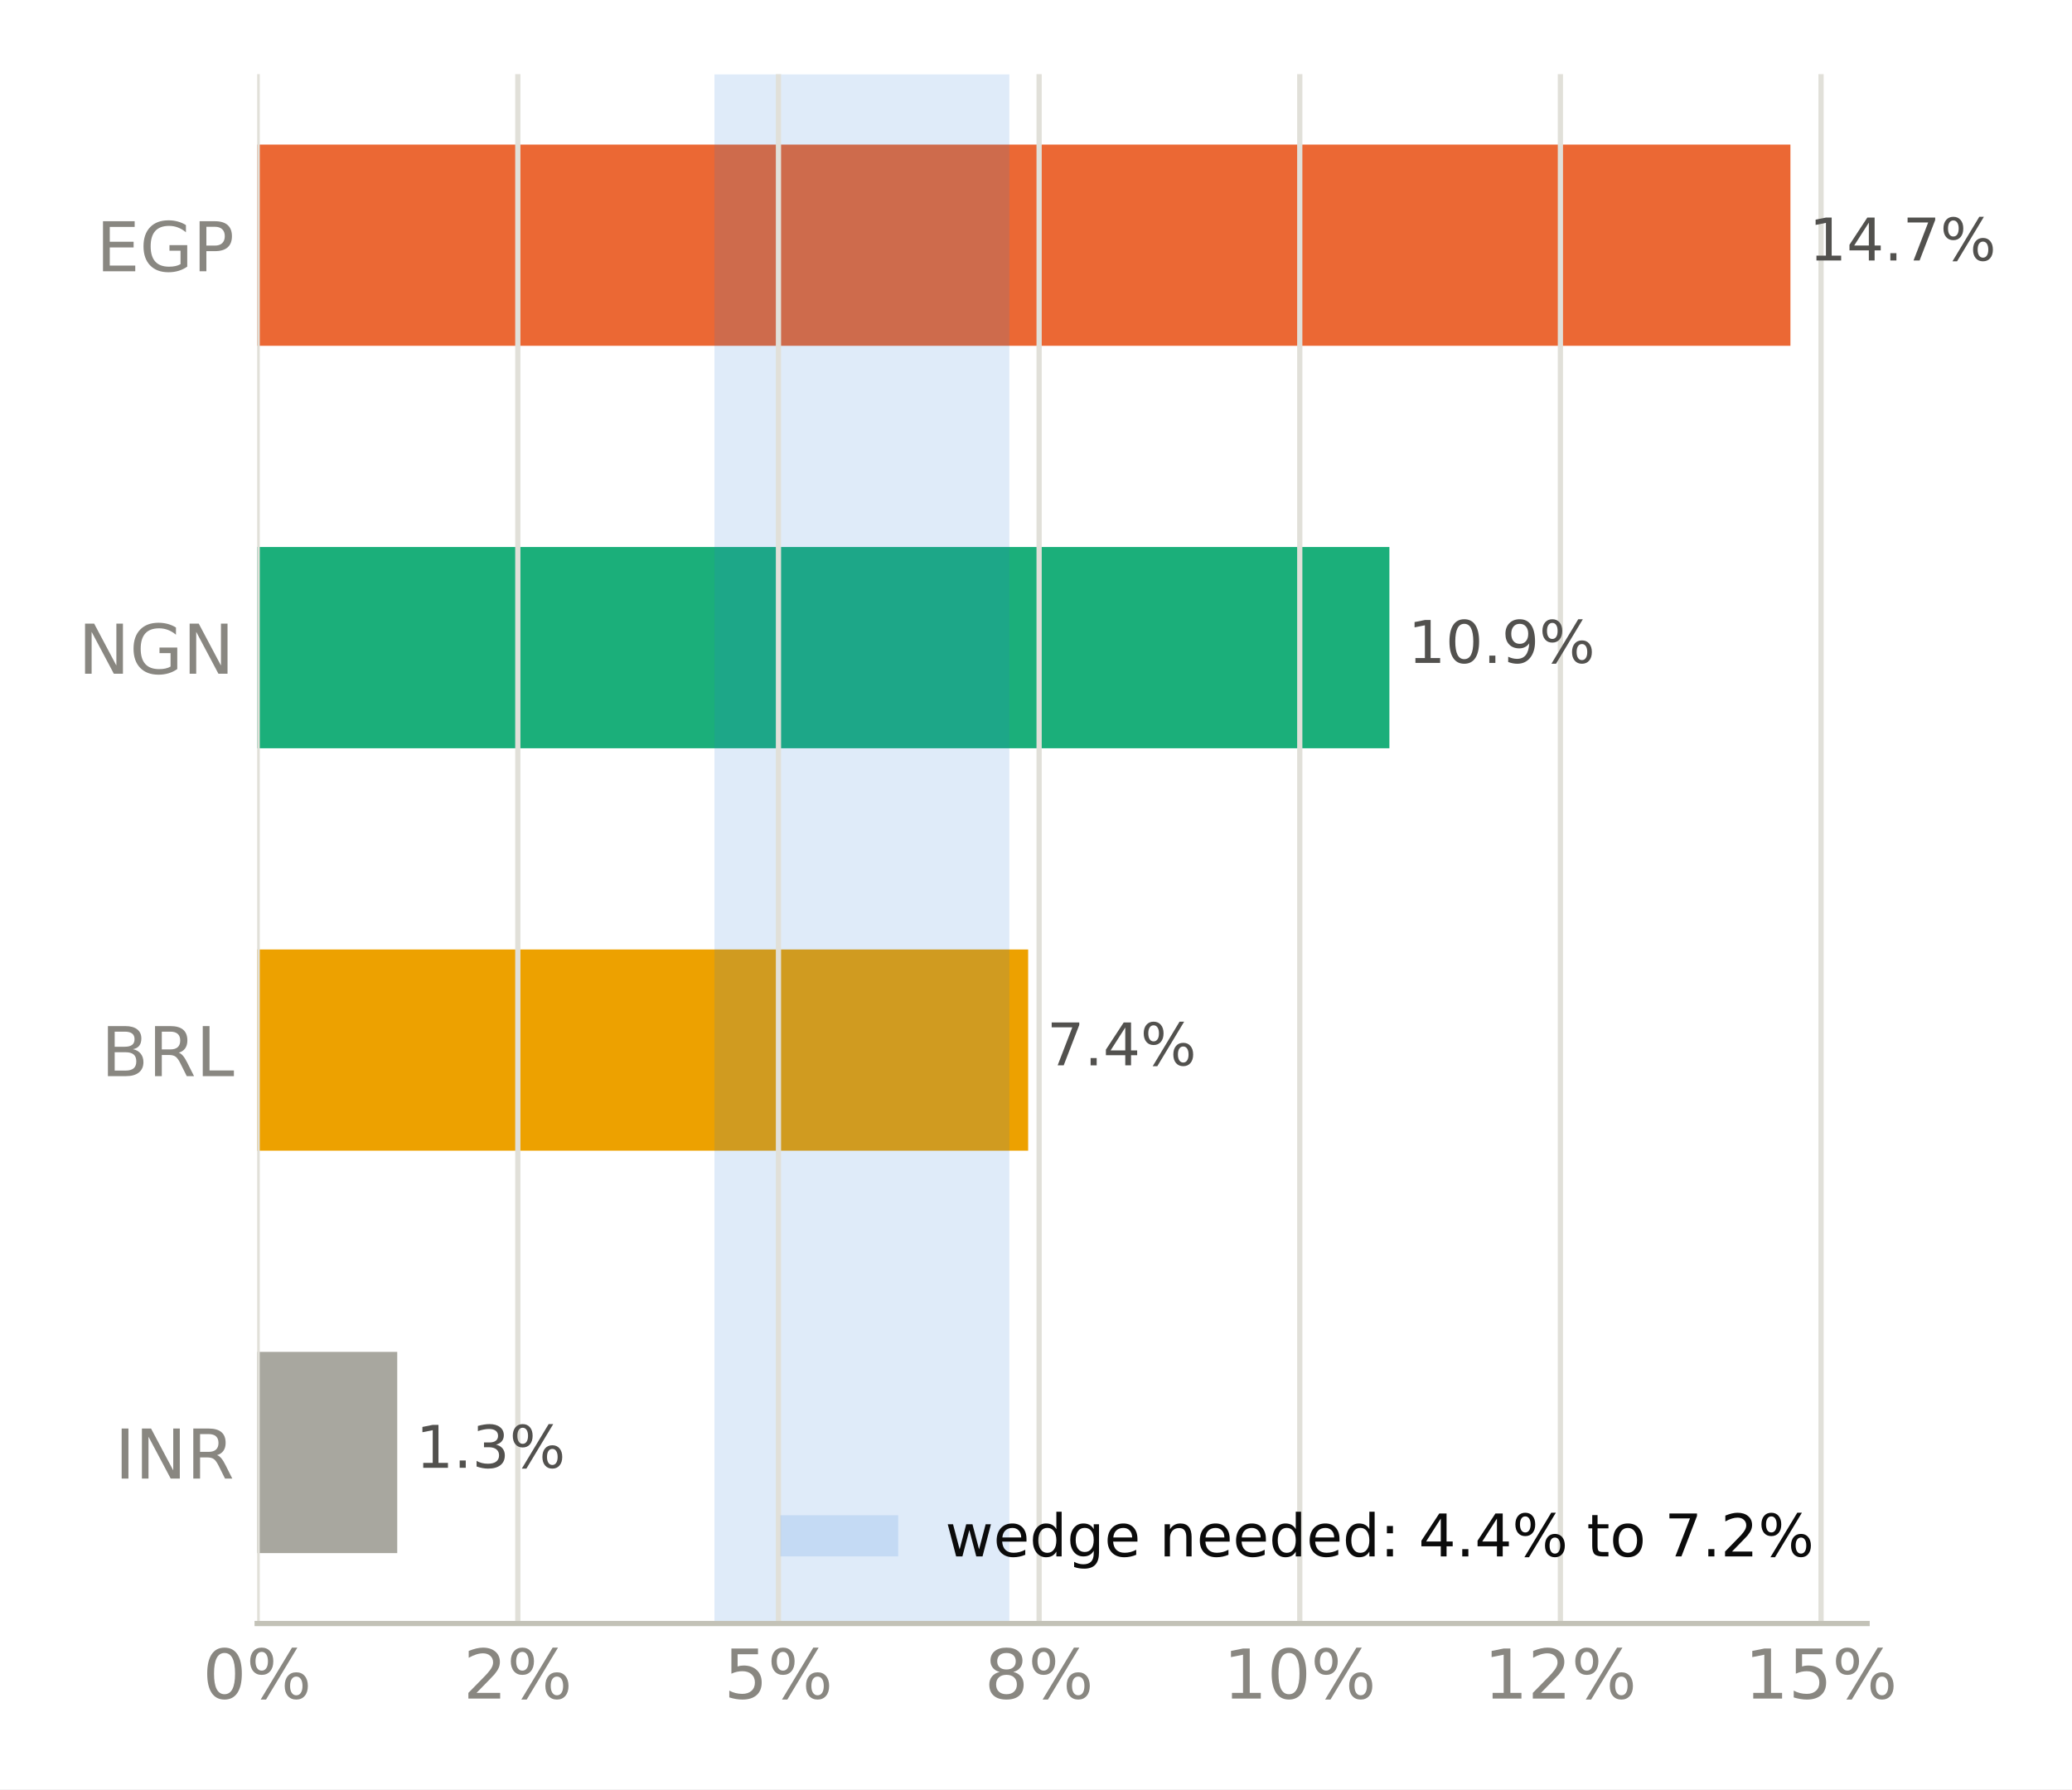
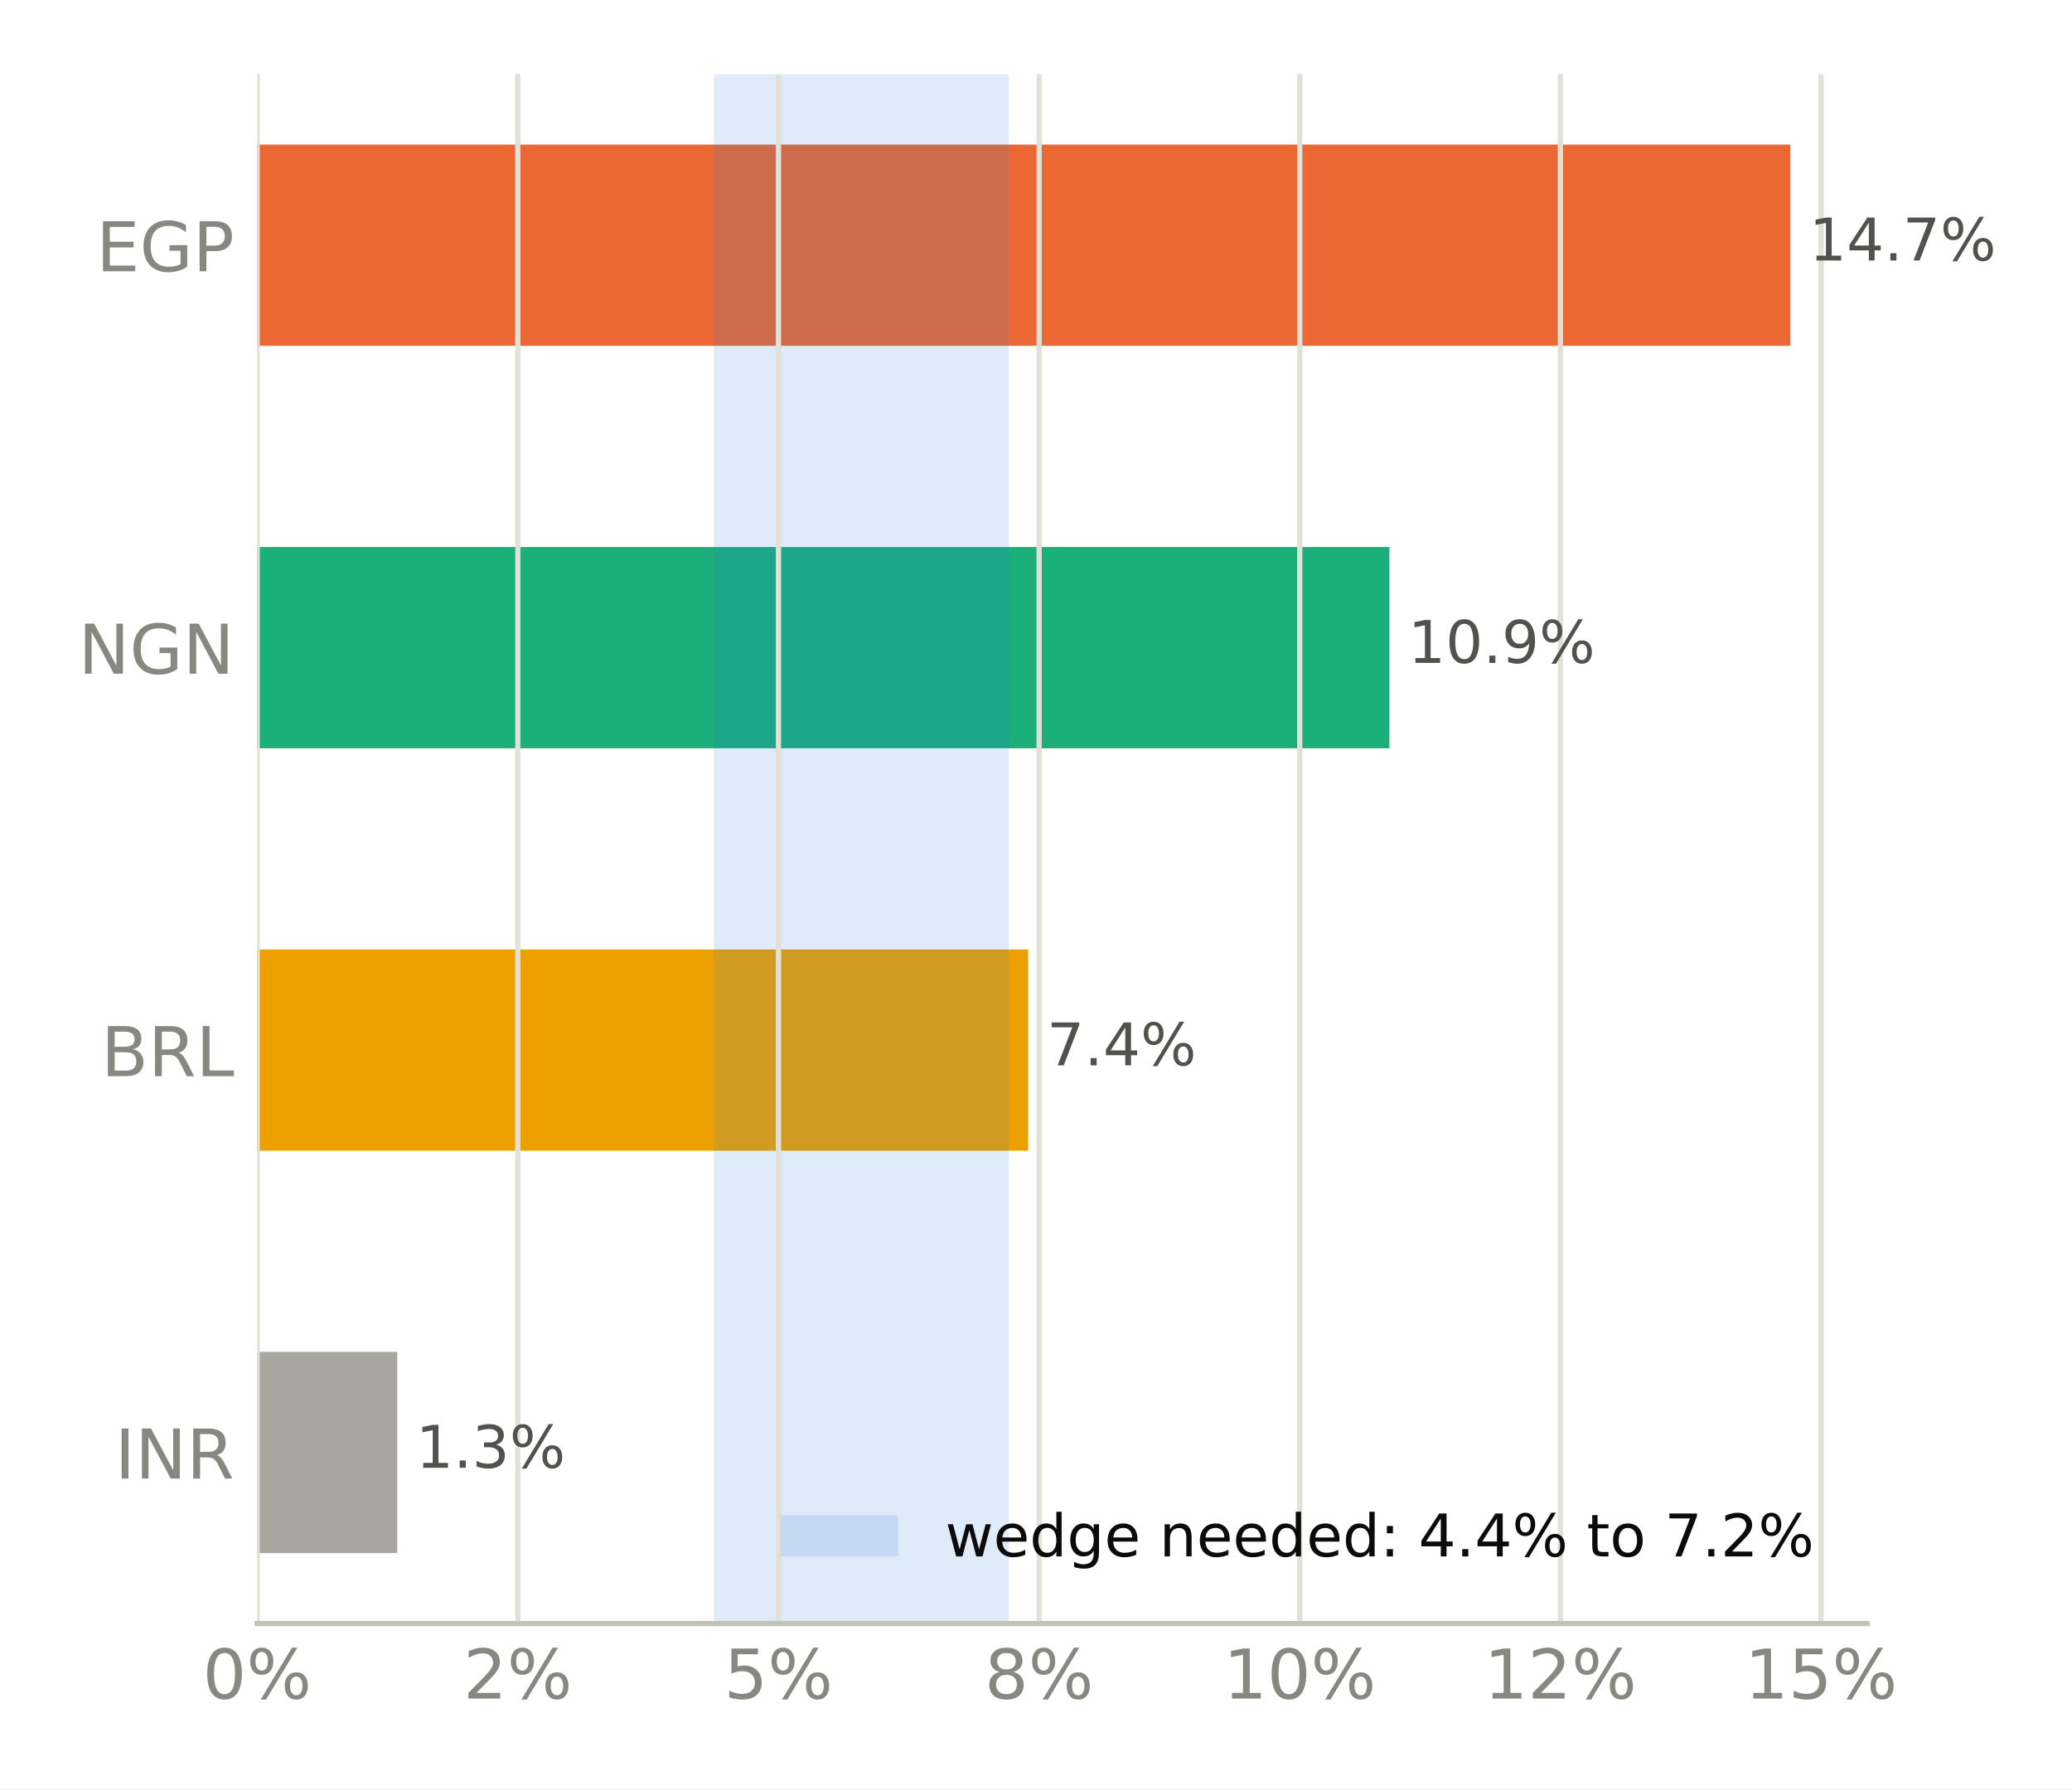
<svg xmlns="http://www.w3.org/2000/svg" xmlns:xlink="http://www.w3.org/1999/xlink" width="316.8pt" height="273.6pt" viewBox="0 0 316.8 273.6" version="1.1">
  <defs>
    <style type="text/css">*{stroke-linejoin: round; stroke-linecap: butt}</style>
  </defs>
  <g id="figure_1">
    <g id="patch_1">
      <path d="M 0 273.6  L 316.8 273.6  L 316.8 0  L 0 0  z " style="fill: #ffffff" />
    </g>
    <g id="axes_1">
      <g id="patch_2">
        <path d="M 39.32 248.26  L 285.471 248.26  L 285.471 11.34  L 39.32 11.34  z " style="fill: #ffffff" />
      </g>
      <g id="patch_3">
-         <path d="M 39.32 237.491  L 60.735 237.491  L 60.735 206.722  L 39.32 206.722  z " clip-path="url(#pc3755d8721)" style="fill: #a8a79f" />
+         <path d="M 39.32 237.491  L 60.735 237.491  L 60.735 206.722  L 39.32 206.722  z " clip-path="url(#pa5c930b6fd)" style="fill: #a8a79f" />
      </g>
      <g id="patch_4">
-         <path d="M 39.32 175.953  L 157.2 175.953  L 157.2 145.184  L 39.32 145.184  z " clip-path="url(#pc3755d8721)" style="fill: #eda100" />
+         <path d="M 39.32 175.953  L 157.2 175.953  L 157.2 145.184  L 39.32 145.184  z " clip-path="url(#pa5c930b6fd)" style="fill: #eda100" />
      </g>
      <g id="patch_5">
-         <path d="M 39.32 114.416  L 212.433 114.416  L 212.433 83.647  L 39.32 83.647  z " clip-path="url(#pc3755d8721)" style="fill: #1baf7a" />
+         <path d="M 39.32 114.416  L 212.433 114.416  L 212.433 83.647  L 39.32 83.647  z " clip-path="url(#pa5c930b6fd)" style="fill: #1baf7a" />
      </g>
      <g id="patch_6">
-         <path d="M 39.32 52.878  L 273.75 52.878  L 273.75 22.109  L 39.32 22.109  z " clip-path="url(#pc3755d8721)" style="fill: #eb6834" />
+         <path d="M 39.32 52.878  L 273.75 52.878  L 273.75 22.109  L 39.32 22.109  z " clip-path="url(#pa5c930b6fd)" style="fill: #eb6834" />
      </g>
      <g id="patch_7">
-         <path d="M 109.236 248.26  L 154.326 248.26  L 154.326 11.34  L 109.236 11.34  z " clip-path="url(#pc3755d8721)" style="fill: #2a78d6; opacity: 0.15" />
+         <path d="M 109.152 248.26  L 154.221 248.26  L 154.221 11.34  L 109.152 11.34  z " clip-path="url(#pa5c930b6fd)" style="fill: #2a78d6; opacity: 0.15" />
      </g>
      <g id="matplotlib.axis_1">
        <g id="xtick_1">
          <g id="line2d_1">
-             <path d="M 39.32 248.26  L 39.32 11.34  " clip-path="url(#pc3755d8721)" style="fill: none; stroke: #e1e0d9; stroke-width: 0.8; stroke-linecap: square" />
+             <path d="M 39.32 248.26  L 39.32 11.34  " clip-path="url(#pa5c930b6fd)" style="fill: none; stroke: #e1e0d9; stroke-width: 0.8; stroke-linecap: square" />
          </g>
          <g id="line2d_2" />
          <g id="text_1">
            <g style="fill: #898781" transform="translate(30.99137 259.7375) scale(0.105 -0.105)">
              <defs>
                <path id="DejaVuSans-13" d="M 2034 4250  Q 1547 4250 1301 3770  Q 1056 3291 1056 2328  Q 1056 1369 1301 889  Q 1547 409 2034 409  Q 2525 409 2770 889  Q 3016 1369 3016 2328  Q 3016 3291 2770 3770  Q 2525 4250 2034 4250  z M 2034 4750  Q 2819 4750 3233 4129  Q 3647 3509 3647 2328  Q 3647 1150 3233 529  Q 2819 -91 2034 -91  Q 1250 -91 836 529  Q 422 1150 422 2328  Q 422 3509 836 4129  Q 1250 4750 2034 4750  z " transform="scale(0.015625)" />
                <path id="DejaVuSans-8" d="M 4653 2053  Q 4381 2053 4226 1822  Q 4072 1591 4072 1178  Q 4072 772 4226 539  Q 4381 306 4653 306  Q 4919 306 5073 539  Q 5228 772 5228 1178  Q 5228 1588 5073 1820  Q 4919 2053 4653 2053  z M 4653 2450  Q 5147 2450 5437 2106  Q 5728 1763 5728 1178  Q 5728 594 5436 251  Q 5144 -91 4653 -91  Q 4153 -91 3862 251  Q 3572 594 3572 1178  Q 3572 1766 3864 2108  Q 4156 2450 4653 2450  z M 1428 4353  Q 1159 4353 1004 4120  Q 850 3888 850 3481  Q 850 3069 1003 2837  Q 1156 2606 1428 2606  Q 1700 2606 1854 2837  Q 2009 3069 2009 3481  Q 2009 3884 1853 4118  Q 1697 4353 1428 4353  z M 4250 4750  L 4750 4750  L 1831 -91  L 1331 -91  L 4250 4750  z M 1428 4750  Q 1922 4750 2215 4408  Q 2509 4066 2509 3481  Q 2509 2891 2217 2550  Q 1925 2209 1428 2209  Q 931 2209 642 2551  Q 353 2894 353 3481  Q 353 4063 643 4406  Q 934 4750 1428 4750  z " transform="scale(0.015625)" />
              </defs>
              <use xlink:href="#DejaVuSans-13" />
              <use xlink:href="#DejaVuSans-8" transform="translate(63.625 0)" />
            </g>
          </g>
        </g>
        <g id="xtick_2">
          <g id="line2d_3">
-             <path d="M 79.172 248.26  L 79.172 11.34  " clip-path="url(#pc3755d8721)" style="fill: none; stroke: #e1e0d9; stroke-width: 0.8; stroke-linecap: square" />
+             <path d="M 79.172 248.26  L 79.172 11.34  " clip-path="url(#pa5c930b6fd)" style="fill: none; stroke: #e1e0d9; stroke-width: 0.8; stroke-linecap: square" />
          </g>
          <g id="line2d_4" />
          <g id="text_2">
            <g style="fill: #898781" transform="translate(70.84325 259.7375) scale(0.105 -0.105)">
              <defs>
                <path id="DejaVuSans-15" d="M 1228 531  L 3431 531  L 3431 0  L 469 0  L 469 531  Q 828 903 1448 1529  Q 2069 2156 2228 2338  Q 2531 2678 2651 2914  Q 2772 3150 2772 3378  Q 2772 3750 2511 3984  Q 2250 4219 1831 4219  Q 1534 4219 1204 4116  Q 875 4013 500 3803  L 500 4441  Q 881 4594 1212 4672  Q 1544 4750 1819 4750  Q 2544 4750 2975 4387  Q 3406 4025 3406 3419  Q 3406 3131 3298 2873  Q 3191 2616 2906 2266  Q 2828 2175 2409 1742  Q 1991 1309 1228 531  z " transform="scale(0.015625)" />
              </defs>
              <use xlink:href="#DejaVuSans-15" />
              <use xlink:href="#DejaVuSans-8" transform="translate(63.625 0)" />
            </g>
          </g>
        </g>
        <g id="xtick_3">
          <g id="line2d_5">
-             <path d="M 119.024 248.26  L 119.024 11.34  " clip-path="url(#pc3755d8721)" style="fill: none; stroke: #e1e0d9; stroke-width: 0.8; stroke-linecap: square" />
+             <path d="M 119.024 248.26  L 119.024 11.34  " clip-path="url(#pa5c930b6fd)" style="fill: none; stroke: #e1e0d9; stroke-width: 0.8; stroke-linecap: square" />
          </g>
          <g id="line2d_6" />
          <g id="text_3">
            <g style="fill: #898781" transform="translate(110.6951 259.7375) scale(0.105 -0.105)">
              <defs>
                <path id="DejaVuSans-18" d="M 691 4666  L 3169 4666  L 3169 4134  L 1269 4134  L 1269 2991  Q 1406 3038 1543 3061  Q 1681 3084 1819 3084  Q 2600 3084 3056 2656  Q 3513 2228 3513 1497  Q 3513 744 3044 326  Q 2575 -91 1722 -91  Q 1428 -91 1123 -41  Q 819 9 494 109  L 494 744  Q 775 591 1075 516  Q 1375 441 1709 441  Q 2250 441 2565 725  Q 2881 1009 2881 1497  Q 2881 1984 2565 2268  Q 2250 2553 1709 2553  Q 1456 2553 1204 2497  Q 953 2441 691 2322  L 691 4666  z " transform="scale(0.015625)" />
              </defs>
              <use xlink:href="#DejaVuSans-18" />
              <use xlink:href="#DejaVuSans-8" transform="translate(63.625 0)" />
            </g>
          </g>
        </g>
        <g id="xtick_4">
          <g id="line2d_7">
-             <path d="M 158.876 248.26  L 158.876 11.34  " clip-path="url(#pc3755d8721)" style="fill: none; stroke: #e1e0d9; stroke-width: 0.8; stroke-linecap: square" />
+             <path d="M 158.876 248.26  L 158.876 11.34  " clip-path="url(#pa5c930b6fd)" style="fill: none; stroke: #e1e0d9; stroke-width: 0.8; stroke-linecap: square" />
          </g>
          <g id="line2d_8" />
          <g id="text_4">
            <g style="fill: #898781" transform="translate(150.547 259.7375) scale(0.105 -0.105)">
              <defs>
                <path id="DejaVuSans-1b" d="M 2034 2216  Q 1584 2216 1326 1975  Q 1069 1734 1069 1313  Q 1069 891 1326 650  Q 1584 409 2034 409  Q 2484 409 2743 651  Q 3003 894 3003 1313  Q 3003 1734 2745 1975  Q 2488 2216 2034 2216  z M 1403 2484  Q 997 2584 770 2862  Q 544 3141 544 3541  Q 544 4100 942 4425  Q 1341 4750 2034 4750  Q 2731 4750 3128 4425  Q 3525 4100 3525 3541  Q 3525 3141 3298 2862  Q 3072 2584 2669 2484  Q 3125 2378 3379 2068  Q 3634 1759 3634 1313  Q 3634 634 3220 271  Q 2806 -91 2034 -91  Q 1263 -91 848 271  Q 434 634 434 1313  Q 434 1759 690 2068  Q 947 2378 1403 2484  z M 1172 3481  Q 1172 3119 1398 2916  Q 1625 2713 2034 2713  Q 2441 2713 2670 2916  Q 2900 3119 2900 3481  Q 2900 3844 2670 4047  Q 2441 4250 2034 4250  Q 1625 4250 1398 4047  Q 1172 3844 1172 3481  z " transform="scale(0.015625)" />
              </defs>
              <use xlink:href="#DejaVuSans-1b" />
              <use xlink:href="#DejaVuSans-8" transform="translate(63.625 0)" />
            </g>
          </g>
        </g>
        <g id="xtick_5">
          <g id="line2d_9">
-             <path d="M 198.728 248.26  L 198.728 11.34  " clip-path="url(#pc3755d8721)" style="fill: none; stroke: #e1e0d9; stroke-width: 0.8; stroke-linecap: square" />
+             <path d="M 198.728 248.26  L 198.728 11.34  " clip-path="url(#pa5c930b6fd)" style="fill: none; stroke: #e1e0d9; stroke-width: 0.8; stroke-linecap: square" />
          </g>
          <g id="line2d_10" />
          <g id="text_5">
            <g style="fill: #898781" transform="translate(187.0586 259.7375) scale(0.105 -0.105)">
              <defs>
                <path id="DejaVuSans-14" d="M 794 531  L 1825 531  L 1825 4091  L 703 3866  L 703 4441  L 1819 4666  L 2450 4666  L 2450 531  L 3481 531  L 3481 0  L 794 0  L 794 531  z " transform="scale(0.015625)" />
              </defs>
              <use xlink:href="#DejaVuSans-14" />
              <use xlink:href="#DejaVuSans-13" transform="translate(63.625 0)" />
              <use xlink:href="#DejaVuSans-8" transform="translate(127.25 0)" />
            </g>
          </g>
        </g>
        <g id="xtick_6">
          <g id="line2d_11">
-             <path d="M 238.579 248.26  L 238.579 11.34  " clip-path="url(#pc3755d8721)" style="fill: none; stroke: #e1e0d9; stroke-width: 0.8; stroke-linecap: square" />
+             <path d="M 238.579 248.26  L 238.579 11.34  " clip-path="url(#pa5c930b6fd)" style="fill: none; stroke: #e1e0d9; stroke-width: 0.8; stroke-linecap: square" />
          </g>
          <g id="line2d_12" />
          <g id="text_6">
            <g style="fill: #898781" transform="translate(226.9105 259.7375) scale(0.105 -0.105)">
              <use xlink:href="#DejaVuSans-14" />
              <use xlink:href="#DejaVuSans-15" transform="translate(63.625 0)" />
              <use xlink:href="#DejaVuSans-8" transform="translate(127.25 0)" />
            </g>
          </g>
        </g>
        <g id="xtick_7">
          <g id="line2d_13">
-             <path d="M 278.431 248.26  L 278.431 11.34  " clip-path="url(#pc3755d8721)" style="fill: none; stroke: #e1e0d9; stroke-width: 0.8; stroke-linecap: square" />
+             <path d="M 278.431 248.26  L 278.431 11.34  " clip-path="url(#pa5c930b6fd)" style="fill: none; stroke: #e1e0d9; stroke-width: 0.8; stroke-linecap: square" />
          </g>
          <g id="line2d_14" />
          <g id="text_7">
            <g style="fill: #898781" transform="translate(266.7624 259.7375) scale(0.105 -0.105)">
              <use xlink:href="#DejaVuSans-14" />
              <use xlink:href="#DejaVuSans-18" transform="translate(63.625 0)" />
              <use xlink:href="#DejaVuSans-8" transform="translate(127.25 0)" />
            </g>
          </g>
        </g>
      </g>
      <g id="matplotlib.axis_2">
        <g id="ytick_1">
          <g id="line2d_15" />
          <g id="text_8">
            <g style="fill: #898781" transform="translate(17.57133 226.0953) scale(0.105 -0.105)">
              <defs>
                <path id="DejaVuSans-2c" d="M 628 4666  L 1259 4666  L 1259 0  L 628 0  L 628 4666  z " transform="scale(0.015625)" />
                <path id="DejaVuSans-31" d="M 628 4666  L 1478 4666  L 3547 763  L 3547 4666  L 4159 4666  L 4159 0  L 3309 0  L 1241 3903  L 1241 0  L 628 0  L 628 4666  z " transform="scale(0.015625)" />
                <path id="DejaVuSans-35" d="M 2841 2188  Q 3044 2119 3236 1894  Q 3428 1669 3622 1275  L 4263 0  L 3584 0  L 2988 1197  Q 2756 1666 2539 1819  Q 2322 1972 1947 1972  L 1259 1972  L 1259 0  L 628 0  L 628 4666  L 2053 4666  Q 2853 4666 3247 4331  Q 3641 3997 3641 3322  Q 3641 2881 3436 2590  Q 3231 2300 2841 2188  z M 1259 4147  L 1259 2491  L 2053 2491  Q 2509 2491 2742 2702  Q 2975 2913 2975 3322  Q 2975 3731 2742 3939  Q 2509 4147 2053 4147  L 1259 4147  z " transform="scale(0.015625)" />
              </defs>
              <use xlink:href="#DejaVuSans-2c" />
              <use xlink:href="#DejaVuSans-31" transform="translate(29.5 0)" />
              <use xlink:href="#DejaVuSans-35" transform="translate(104.3125 0)" />
            </g>
          </g>
        </g>
        <g id="ytick_2">
          <g id="line2d_16" />
          <g id="text_9">
            <g style="fill: #898781" transform="translate(15.46969 164.5576) scale(0.105 -0.105)">
              <defs>
                <path id="DejaVuSans-25" d="M 1259 2228  L 1259 519  L 2272 519  Q 2781 519 3026 730  Q 3272 941 3272 1375  Q 3272 1813 3026 2020  Q 2781 2228 2272 2228  L 1259 2228  z M 1259 4147  L 1259 2741  L 2194 2741  Q 2656 2741 2882 2914  Q 3109 3088 3109 3444  Q 3109 3797 2882 3972  Q 2656 4147 2194 4147  L 1259 4147  z M 628 4666  L 2241 4666  Q 2963 4666 3353 4366  Q 3744 4066 3744 3513  Q 3744 3084 3544 2831  Q 3344 2578 2956 2516  Q 3422 2416 3680 2098  Q 3938 1781 3938 1306  Q 3938 681 3513 340  Q 3088 0 2303 0  L 628 0  L 628 4666  z " transform="scale(0.015625)" />
                <path id="DejaVuSans-2f" d="M 628 4666  L 1259 4666  L 1259 531  L 3531 531  L 3531 0  L 628 0  L 628 4666  z " transform="scale(0.015625)" />
              </defs>
              <use xlink:href="#DejaVuSans-25" />
              <use xlink:href="#DejaVuSans-35" transform="translate(68.60938 0)" />
              <use xlink:href="#DejaVuSans-2f" transform="translate(138.0938 0)" />
            </g>
          </g>
        </g>
        <g id="ytick_3">
          <g id="line2d_17" />
          <g id="text_10">
            <g style="fill: #898781" transform="translate(11.97352 103.0199) scale(0.105 -0.105)">
              <defs>
                <path id="DejaVuSans-2a" d="M 3809 666  L 3809 1919  L 2778 1919  L 2778 2438  L 4434 2438  L 4434 434  Q 4069 175 3628 42  Q 3188 -91 2688 -91  Q 1594 -91 976 548  Q 359 1188 359 2328  Q 359 3472 976 4111  Q 1594 4750 2688 4750  Q 3144 4750 3555 4637  Q 3966 4525 4313 4306  L 4313 3634  Q 3963 3931 3569 4081  Q 3175 4231 2741 4231  Q 1884 4231 1454 3753  Q 1025 3275 1025 2328  Q 1025 1384 1454 906  Q 1884 428 2741 428  Q 3075 428 3337 486  Q 3600 544 3809 666  z " transform="scale(0.015625)" />
              </defs>
              <use xlink:href="#DejaVuSans-31" />
              <use xlink:href="#DejaVuSans-2a" transform="translate(74.8125 0)" />
              <use xlink:href="#DejaVuSans-31" transform="translate(152.2969 0)" />
            </g>
          </g>
        </g>
        <g id="ytick_4">
          <g id="line2d_18" />
          <g id="text_11">
            <g style="fill: #898781" transform="translate(14.71828 41.48228) scale(0.105 -0.105)">
              <defs>
                <path id="DejaVuSans-28" d="M 628 4666  L 3578 4666  L 3578 4134  L 1259 4134  L 1259 2753  L 3481 2753  L 3481 2222  L 1259 2222  L 1259 531  L 3634 531  L 3634 0  L 628 0  L 628 4666  z " transform="scale(0.015625)" />
                <path id="DejaVuSans-33" d="M 1259 4147  L 1259 2394  L 2053 2394  Q 2494 2394 2734 2622  Q 2975 2850 2975 3272  Q 2975 3691 2734 3919  Q 2494 4147 2053 4147  L 1259 4147  z M 628 4666  L 2053 4666  Q 2838 4666 3239 4311  Q 3641 3956 3641 3272  Q 3641 2581 3239 2228  Q 2838 1875 2053 1875  L 1259 1875  L 1259 0  L 628 0  L 628 4666  z " transform="scale(0.015625)" />
              </defs>
              <use xlink:href="#DejaVuSans-28" />
              <use xlink:href="#DejaVuSans-2a" transform="translate(63.1875 0)" />
              <use xlink:href="#DejaVuSans-33" transform="translate(140.6719 0)" />
            </g>
          </g>
        </g>
      </g>
      <g id="patch_8">
        <path d="M 39.32 248.26  L 285.471 248.26  " style="fill: none; stroke: #c3c2b7; stroke-width: 0.8; stroke-linejoin: miter; stroke-linecap: square" />
      </g>
      <g id="text_12">
        <g style="fill: #52514e" transform="translate(60.73506 224.4444) scale(0.09 -0.09)">
          <defs>
            <path id="DejaVuSans-3" transform="scale(0.015625)" />
            <path id="DejaVuSans-11" d="M 684 794  L 1344 794  L 1344 0  L 684 0  L 684 794  z " transform="scale(0.015625)" />
            <path id="DejaVuSans-16" d="M 2597 2516  Q 3050 2419 3304 2112  Q 3559 1806 3559 1356  Q 3559 666 3084 287  Q 2609 -91 1734 -91  Q 1441 -91 1130 -33  Q 819 25 488 141  L 488 750  Q 750 597 1062 519  Q 1375 441 1716 441  Q 2309 441 2620 675  Q 2931 909 2931 1356  Q 2931 1769 2642 2001  Q 2353 2234 1838 2234  L 1294 2234  L 1294 2753  L 1863 2753  Q 2328 2753 2575 2939  Q 2822 3125 2822 3475  Q 2822 3834 2567 4026  Q 2313 4219 1838 4219  Q 1578 4219 1281 4162  Q 984 4106 628 3988  L 628 4550  Q 988 4650 1302 4700  Q 1616 4750 1894 4750  Q 2613 4750 3031 4423  Q 3450 4097 3450 3541  Q 3450 3153 3228 2886  Q 3006 2619 2597 2516  z " transform="scale(0.015625)" />
          </defs>
          <use xlink:href="#DejaVuSans-3" />
          <use xlink:href="#DejaVuSans-14" transform="translate(31.78125 0)" />
          <use xlink:href="#DejaVuSans-11" transform="translate(95.40625 0)" />
          <use xlink:href="#DejaVuSans-16" transform="translate(127.1875 0)" />
          <use xlink:href="#DejaVuSans-8" transform="translate(190.8125 0)" />
        </g>
      </g>
      <g id="text_13">
        <g style="fill: #52514e" transform="translate(157.2 162.9067) scale(0.09 -0.09)">
          <defs>
            <path id="DejaVuSans-1a" d="M 525 4666  L 3525 4666  L 3525 4397  L 1831 0  L 1172 0  L 2766 4134  L 525 4134  L 525 4666  z " transform="scale(0.015625)" />
            <path id="DejaVuSans-17" d="M 2419 4116  L 825 1625  L 2419 1625  L 2419 4116  z M 2253 4666  L 3047 4666  L 3047 1625  L 3713 1625  L 3713 1100  L 3047 1100  L 3047 0  L 2419 0  L 2419 1100  L 313 1100  L 313 1709  L 2253 4666  z " transform="scale(0.015625)" />
          </defs>
          <use xlink:href="#DejaVuSans-3" />
          <use xlink:href="#DejaVuSans-1a" transform="translate(31.78125 0)" />
          <use xlink:href="#DejaVuSans-11" transform="translate(95.40625 0)" />
          <use xlink:href="#DejaVuSans-17" transform="translate(127.1875 0)" />
          <use xlink:href="#DejaVuSans-8" transform="translate(190.8125 0)" />
        </g>
      </g>
      <g id="text_14">
        <g style="fill: #52514e" transform="translate(212.4335 101.3691) scale(0.09 -0.09)">
          <defs>
            <path id="DejaVuSans-1c" d="M 703 97  L 703 672  Q 941 559 1184 500  Q 1428 441 1663 441  Q 2288 441 2617 861  Q 2947 1281 2994 2138  Q 2813 1869 2534 1725  Q 2256 1581 1919 1581  Q 1219 1581 811 2004  Q 403 2428 403 3163  Q 403 3881 828 4315  Q 1253 4750 1959 4750  Q 2769 4750 3195 4129  Q 3622 3509 3622 2328  Q 3622 1225 3098 567  Q 2575 -91 1691 -91  Q 1453 -91 1209 -44  Q 966 3 703 97  z M 1959 2075  Q 2384 2075 2632 2365  Q 2881 2656 2881 3163  Q 2881 3666 2632 3958  Q 2384 4250 1959 4250  Q 1534 4250 1286 3958  Q 1038 3666 1038 3163  Q 1038 2656 1286 2365  Q 1534 2075 1959 2075  z " transform="scale(0.015625)" />
          </defs>
          <use xlink:href="#DejaVuSans-3" />
          <use xlink:href="#DejaVuSans-14" transform="translate(31.78125 0)" />
          <use xlink:href="#DejaVuSans-13" transform="translate(95.40625 0)" />
          <use xlink:href="#DejaVuSans-11" transform="translate(159.0312 0)" />
          <use xlink:href="#DejaVuSans-1c" transform="translate(190.8125 0)" />
          <use xlink:href="#DejaVuSans-8" transform="translate(254.4375 0)" />
        </g>
      </g>
      <g id="text_15">
        <g style="fill: #52514e" transform="translate(273.7499 39.8314) scale(0.09 -0.09)">
          <use xlink:href="#DejaVuSans-3" />
          <use xlink:href="#DejaVuSans-14" transform="translate(31.78125 0)" />
          <use xlink:href="#DejaVuSans-17" transform="translate(95.40625 0)" />
          <use xlink:href="#DejaVuSans-11" transform="translate(159.0312 0)" />
          <use xlink:href="#DejaVuSans-1a" transform="translate(190.8125 0)" />
          <use xlink:href="#DejaVuSans-8" transform="translate(254.4375 0)" />
        </g>
      </g>
      <g id="legend_1">
        <g id="patch_9">
          <path d="M 119.327 237.998  L 137.327 237.998  L 137.327 231.698  L 119.327 231.698  z " style="fill: #2a78d6; opacity: 0.15" />
        </g>
        <g id="text_16">
          <g style="fill: #0b0b0b" transform="translate(144.5272 237.9979) scale(0.09 -0.09)">
            <defs>
              <path id="DejaVuSans-5a" d="M 269 3500  L 844 3500  L 1563 769  L 2278 3500  L 2956 3500  L 3675 769  L 4391 3500  L 4966 3500  L 4050 0  L 3372 0  L 2619 2869  L 1863 0  L 1184 0  L 269 3500  z " transform="scale(0.015625)" />
              <path id="DejaVuSans-48" d="M 3597 1894  L 3597 1613  L 953 1613  Q 991 1019 1311 708  Q 1631 397 2203 397  Q 2534 397 2845 478  Q 3156 559 3463 722  L 3463 178  Q 3153 47 2828 -22  Q 2503 -91 2169 -91  Q 1331 -91 842 396  Q 353 884 353 1716  Q 353 2575 817 3079  Q 1281 3584 2069 3584  Q 2775 3584 3186 3129  Q 3597 2675 3597 1894  z M 3022 2063  Q 3016 2534 2758 2815  Q 2500 3097 2075 3097  Q 1594 3097 1305 2825  Q 1016 2553 972 2059  L 3022 2063  z " transform="scale(0.015625)" />
              <path id="DejaVuSans-47" d="M 2906 2969  L 2906 4863  L 3481 4863  L 3481 0  L 2906 0  L 2906 525  Q 2725 213 2448 61  Q 2172 -91 1784 -91  Q 1150 -91 751 415  Q 353 922 353 1747  Q 353 2572 751 3078  Q 1150 3584 1784 3584  Q 2172 3584 2448 3432  Q 2725 3281 2906 2969  z M 947 1747  Q 947 1113 1208 752  Q 1469 391 1925 391  Q 2381 391 2643 752  Q 2906 1113 2906 1747  Q 2906 2381 2643 2742  Q 2381 3103 1925 3103  Q 1469 3103 1208 2742  Q 947 2381 947 1747  z " transform="scale(0.015625)" />
              <path id="DejaVuSans-4a" d="M 2906 1791  Q 2906 2416 2648 2759  Q 2391 3103 1925 3103  Q 1463 3103 1205 2759  Q 947 2416 947 1791  Q 947 1169 1205 825  Q 1463 481 1925 481  Q 2391 481 2648 825  Q 2906 1169 2906 1791  z M 3481 434  Q 3481 -459 3084 -895  Q 2688 -1331 1869 -1331  Q 1566 -1331 1297 -1286  Q 1028 -1241 775 -1147  L 775 -588  Q 1028 -725 1275 -790  Q 1522 -856 1778 -856  Q 2344 -856 2625 -561  Q 2906 -266 2906 331  L 2906 616  Q 2728 306 2450 153  Q 2172 0 1784 0  Q 1141 0 747 490  Q 353 981 353 1791  Q 353 2603 747 3093  Q 1141 3584 1784 3584  Q 2172 3584 2450 3431  Q 2728 3278 2906 2969  L 2906 3500  L 3481 3500  L 3481 434  z " transform="scale(0.015625)" />
              <path id="DejaVuSans-51" d="M 3513 2113  L 3513 0  L 2938 0  L 2938 2094  Q 2938 2591 2744 2837  Q 2550 3084 2163 3084  Q 1697 3084 1428 2787  Q 1159 2491 1159 1978  L 1159 0  L 581 0  L 581 3500  L 1159 3500  L 1159 2956  Q 1366 3272 1645 3428  Q 1925 3584 2291 3584  Q 2894 3584 3203 3211  Q 3513 2838 3513 2113  z " transform="scale(0.015625)" />
              <path id="DejaVuSans-1d" d="M 750 794  L 1409 794  L 1409 0  L 750 0  L 750 794  z M 750 3309  L 1409 3309  L 1409 2516  L 750 2516  L 750 3309  z " transform="scale(0.015625)" />
              <path id="DejaVuSans-57" d="M 1172 4494  L 1172 3500  L 2356 3500  L 2356 3053  L 1172 3053  L 1172 1153  Q 1172 725 1289 603  Q 1406 481 1766 481  L 2356 481  L 2356 0  L 1766 0  Q 1100 0 847 248  Q 594 497 594 1153  L 594 3053  L 172 3053  L 172 3500  L 594 3500  L 594 4494  L 1172 4494  z " transform="scale(0.015625)" />
              <path id="DejaVuSans-52" d="M 1959 3097  Q 1497 3097 1228 2736  Q 959 2375 959 1747  Q 959 1119 1226 758  Q 1494 397 1959 397  Q 2419 397 2687 759  Q 2956 1122 2956 1747  Q 2956 2369 2687 2733  Q 2419 3097 1959 3097  z M 1959 3584  Q 2709 3584 3137 3096  Q 3566 2609 3566 1747  Q 3566 888 3137 398  Q 2709 -91 1959 -91  Q 1206 -91 779 398  Q 353 888 353 1747  Q 353 2609 779 3096  Q 1206 3584 1959 3584  z " transform="scale(0.015625)" />
            </defs>
            <use xlink:href="#DejaVuSans-5a" />
            <use xlink:href="#DejaVuSans-48" transform="translate(81.78125 0)" />
            <use xlink:href="#DejaVuSans-47" transform="translate(143.3125 0)" />
            <use xlink:href="#DejaVuSans-4a" transform="translate(206.7969 0)" />
            <use xlink:href="#DejaVuSans-48" transform="translate(270.2812 0)" />
            <use xlink:href="#DejaVuSans-3" transform="translate(331.8125 0)" />
            <use xlink:href="#DejaVuSans-51" transform="translate(363.5938 0)" />
            <use xlink:href="#DejaVuSans-48" transform="translate(426.9688 0)" />
            <use xlink:href="#DejaVuSans-48" transform="translate(488.5 0)" />
            <use xlink:href="#DejaVuSans-47" transform="translate(550.0312 0)" />
            <use xlink:href="#DejaVuSans-48" transform="translate(613.5156 0)" />
            <use xlink:href="#DejaVuSans-47" transform="translate(675.0469 0)" />
            <use xlink:href="#DejaVuSans-1d" transform="translate(738.5312 0)" />
            <use xlink:href="#DejaVuSans-3" transform="translate(772.2188 0)" />
            <use xlink:href="#DejaVuSans-17" transform="translate(804 0)" />
            <use xlink:href="#DejaVuSans-11" transform="translate(867.625 0)" />
            <use xlink:href="#DejaVuSans-17" transform="translate(899.4062 0)" />
            <use xlink:href="#DejaVuSans-8" transform="translate(963.0312 0)" />
            <use xlink:href="#DejaVuSans-3" transform="translate(1058.047 0)" />
            <use xlink:href="#DejaVuSans-57" transform="translate(1089.828 0)" />
            <use xlink:href="#DejaVuSans-52" transform="translate(1129.031 0)" />
            <use xlink:href="#DejaVuSans-3" transform="translate(1190.219 0)" />
            <use xlink:href="#DejaVuSans-1a" transform="translate(1222 0)" />
            <use xlink:href="#DejaVuSans-11" transform="translate(1285.625 0)" />
            <use xlink:href="#DejaVuSans-15" transform="translate(1317.406 0)" />
            <use xlink:href="#DejaVuSans-8" transform="translate(1381.031 0)" />
          </g>
        </g>
      </g>
    </g>
  </g>
  <defs>
-     <clipPath id="pc3755d8721">
+     <clipPath id="pa5c930b6fd">
      <rect x="39.32" y="11.34" width="246.151" height="236.92" />
    </clipPath>
  </defs>
</svg>
